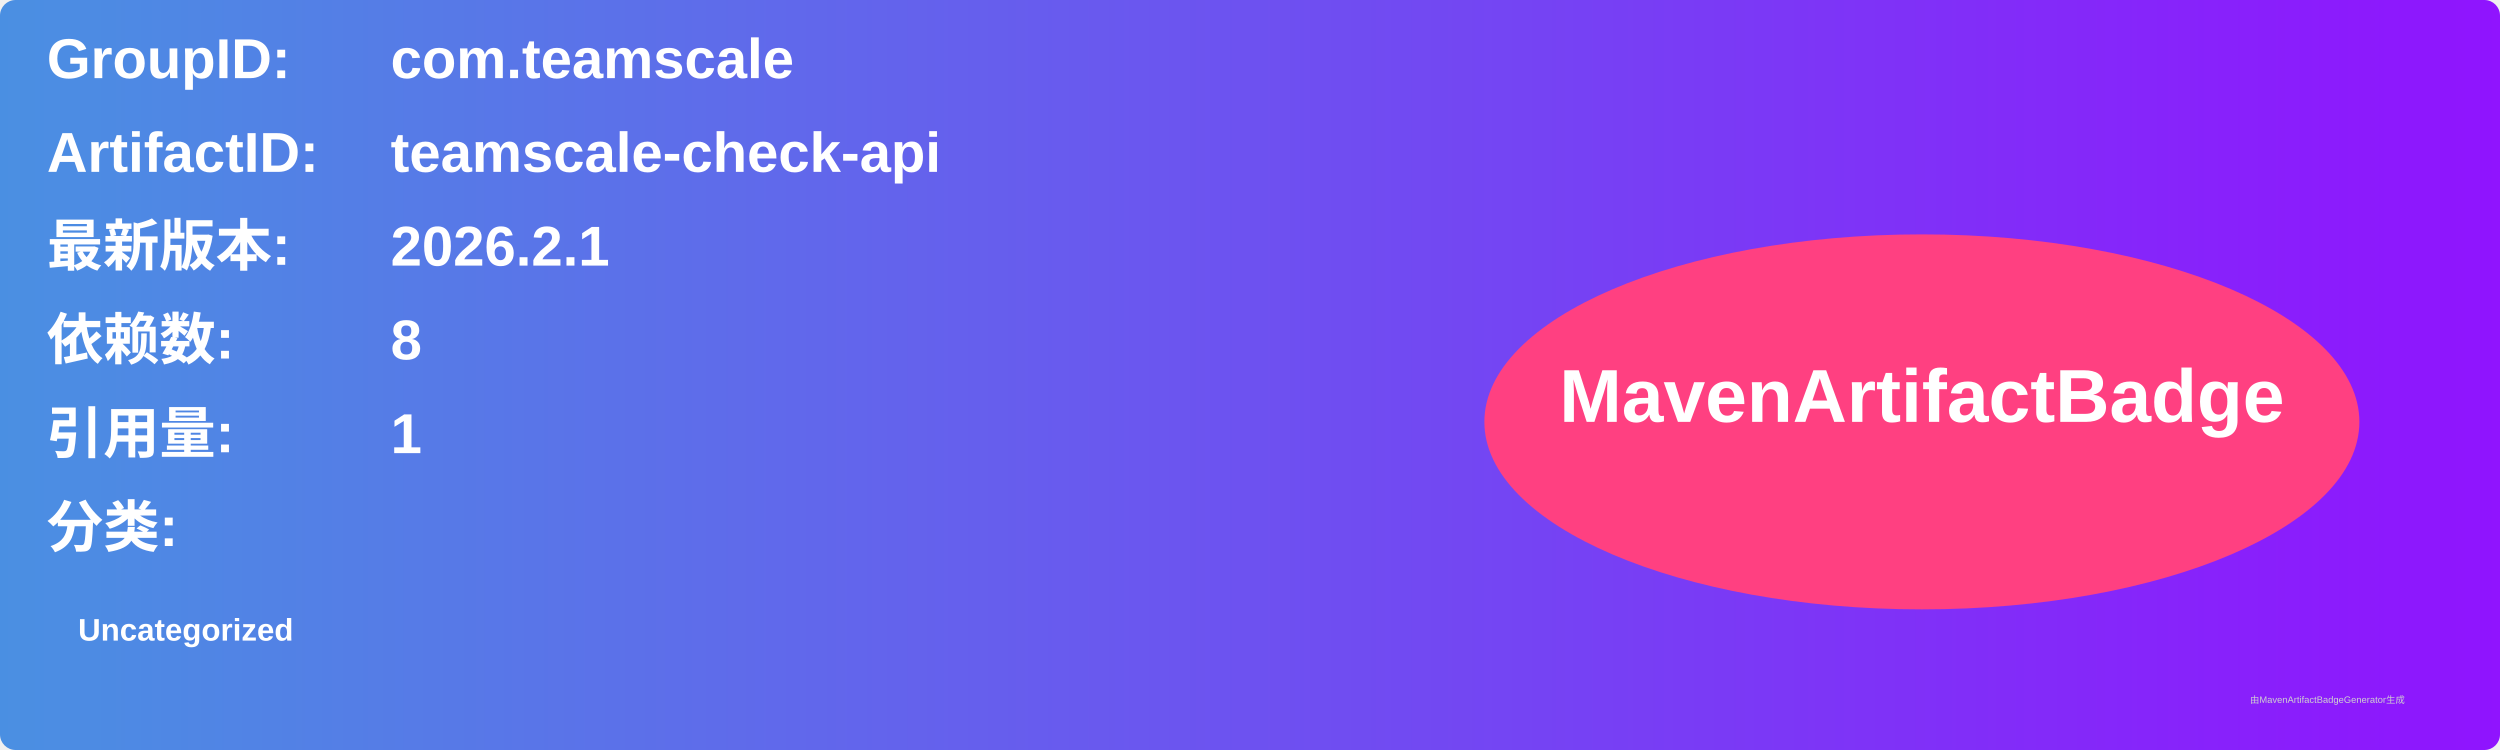
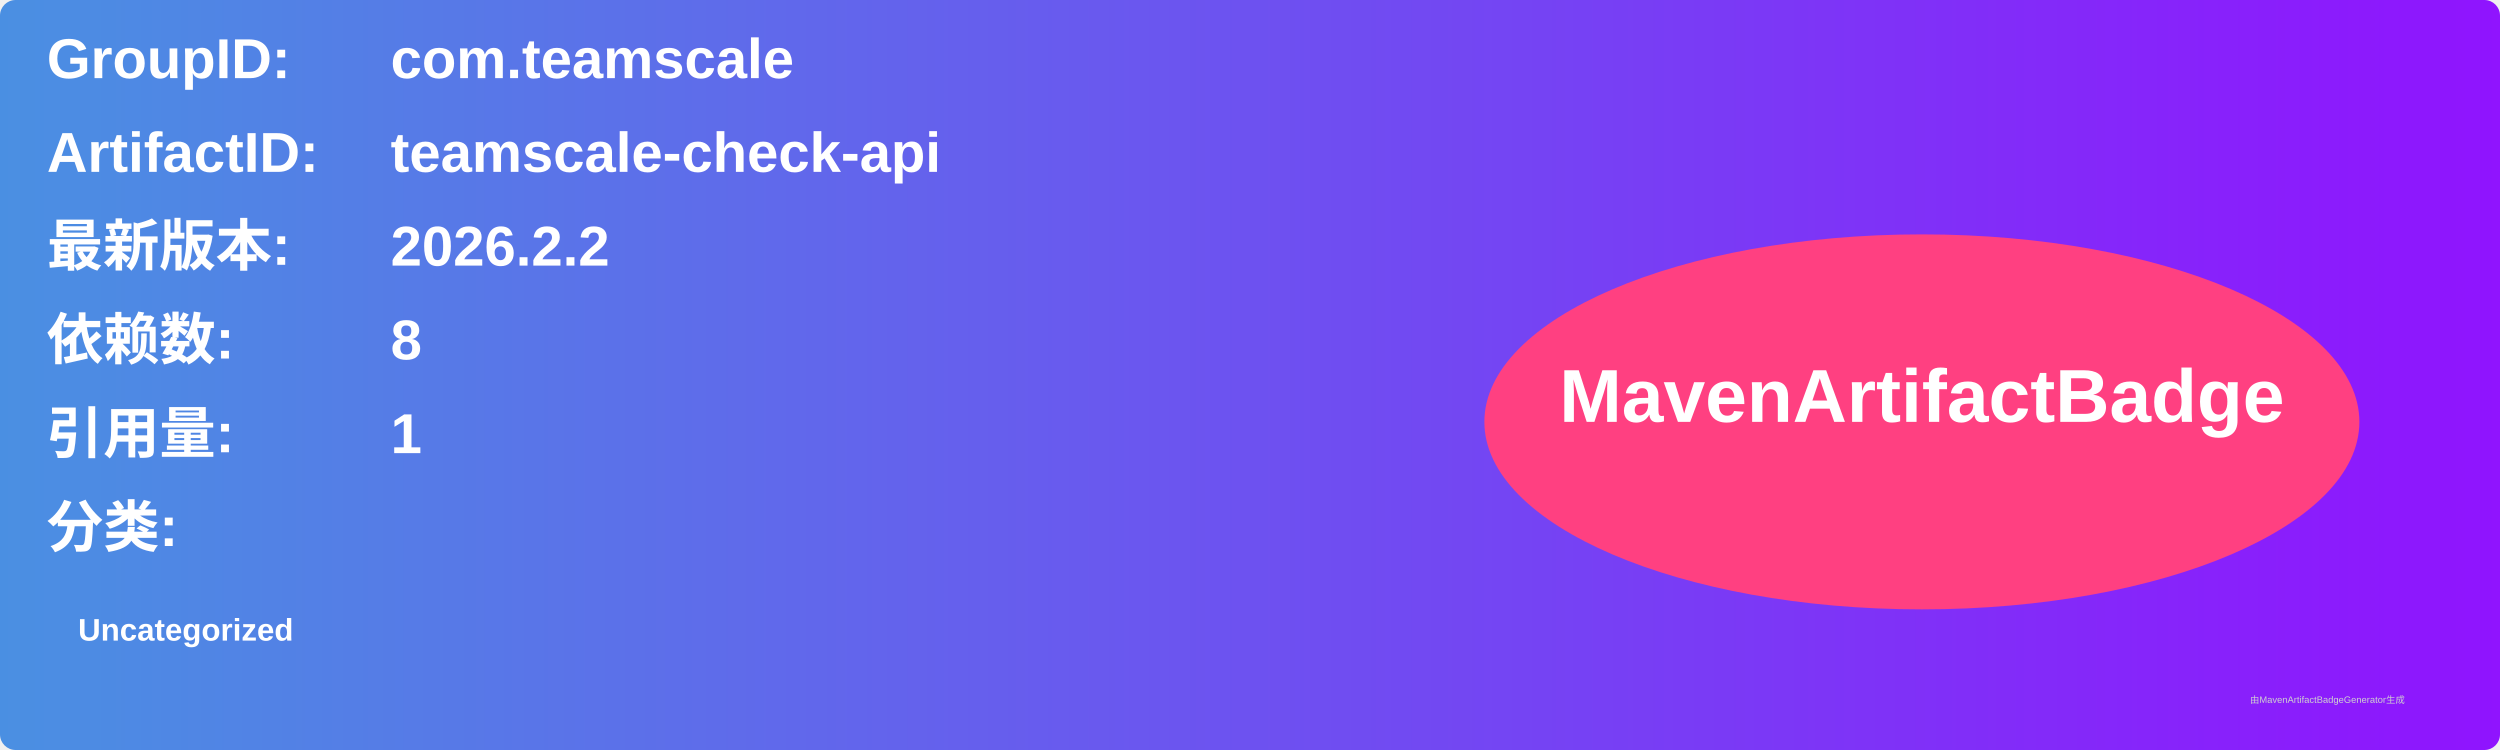
<svg xmlns="http://www.w3.org/2000/svg" width="800" height="240" viewBox="0 0 800 240">
  <linearGradient id="grad" x1="0%" y1="0%" x2="100%" y2="0%">
    <stop offset="0%" stop-color="#4a90e2" />
    <stop offset="100%" stop-color="#9013fe" />
  </linearGradient>
  <rect width="100%" height="100%" rx="5" ry="5" fill="url(#grad)" />
  <g transform="translate(15, 15)">
    <text x="0" y="10" font-family="Arial" font-size="18" fill="white" font-weight="bold" width="260">GroupID:</text>
    <text x="110" y="10" font-family="Arial" font-size="18" fill="white" font-weight="bold" width="460">com.teamscale</text>
    <text x="0" y="40" font-family="Arial" font-size="18" fill="white" font-weight="bold" width="260">ArtifactID:</text>
    <text x="110" y="40" font-family="Arial" font-size="18" fill="white" font-weight="bold" width="460">teamscale-check-api</text>
    <text x="0" y="70" font-family="Arial" font-size="18" fill="white" font-weight="bold">最新版本:</text>
    <text x="110" y="70" font-family="Arial" font-size="18" fill="white" font-weight="bold">
-       <tspan font-weight="bold">2026.2.1</tspan>
+       <tspan font-weight="bold">2026.2.2</tspan>
    </text>
    <text x="0" y="100" font-family="Arial" font-size="18" fill="white" font-weight="bold">依赖数: </text>
    <text x="110" y="100" font-family="Arial" font-size="18" fill="white">
      <tspan font-weight="bold">8</tspan>
    </text>
    <text x="0" y="130" font-family="Arial" font-size="18" fill="white" font-weight="bold">引用量: </text>
    <text x="110" y="130" font-family="Arial" font-size="18" fill="white">
      <tspan font-weight="bold">1</tspan>
    </text>
    <text x="0" y="160" font-family="Arial" font-size="18" fill="white" font-weight="bold">分类:</text>
    <text x="10" y="190" font-family="Arial" font-size="10" fill="white">
      <tspan font-weight="bold">Uncategorized</tspan>
    </text>
    <ellipse cx="600" cy="120" rx="140" ry="60" fill="#ff4081" />
    <text x="600" y="120" text-anchor="middle" font-family="Arial" font-size="24" fill="white" font-weight="bold">MavenArtifactBadge</text>
  </g>
  <text x="720" y="225" font-family="Arial" font-size="3" fill="#d0d0d0">由MavenArtifactBadgeGenerator生成</text>
</svg>
